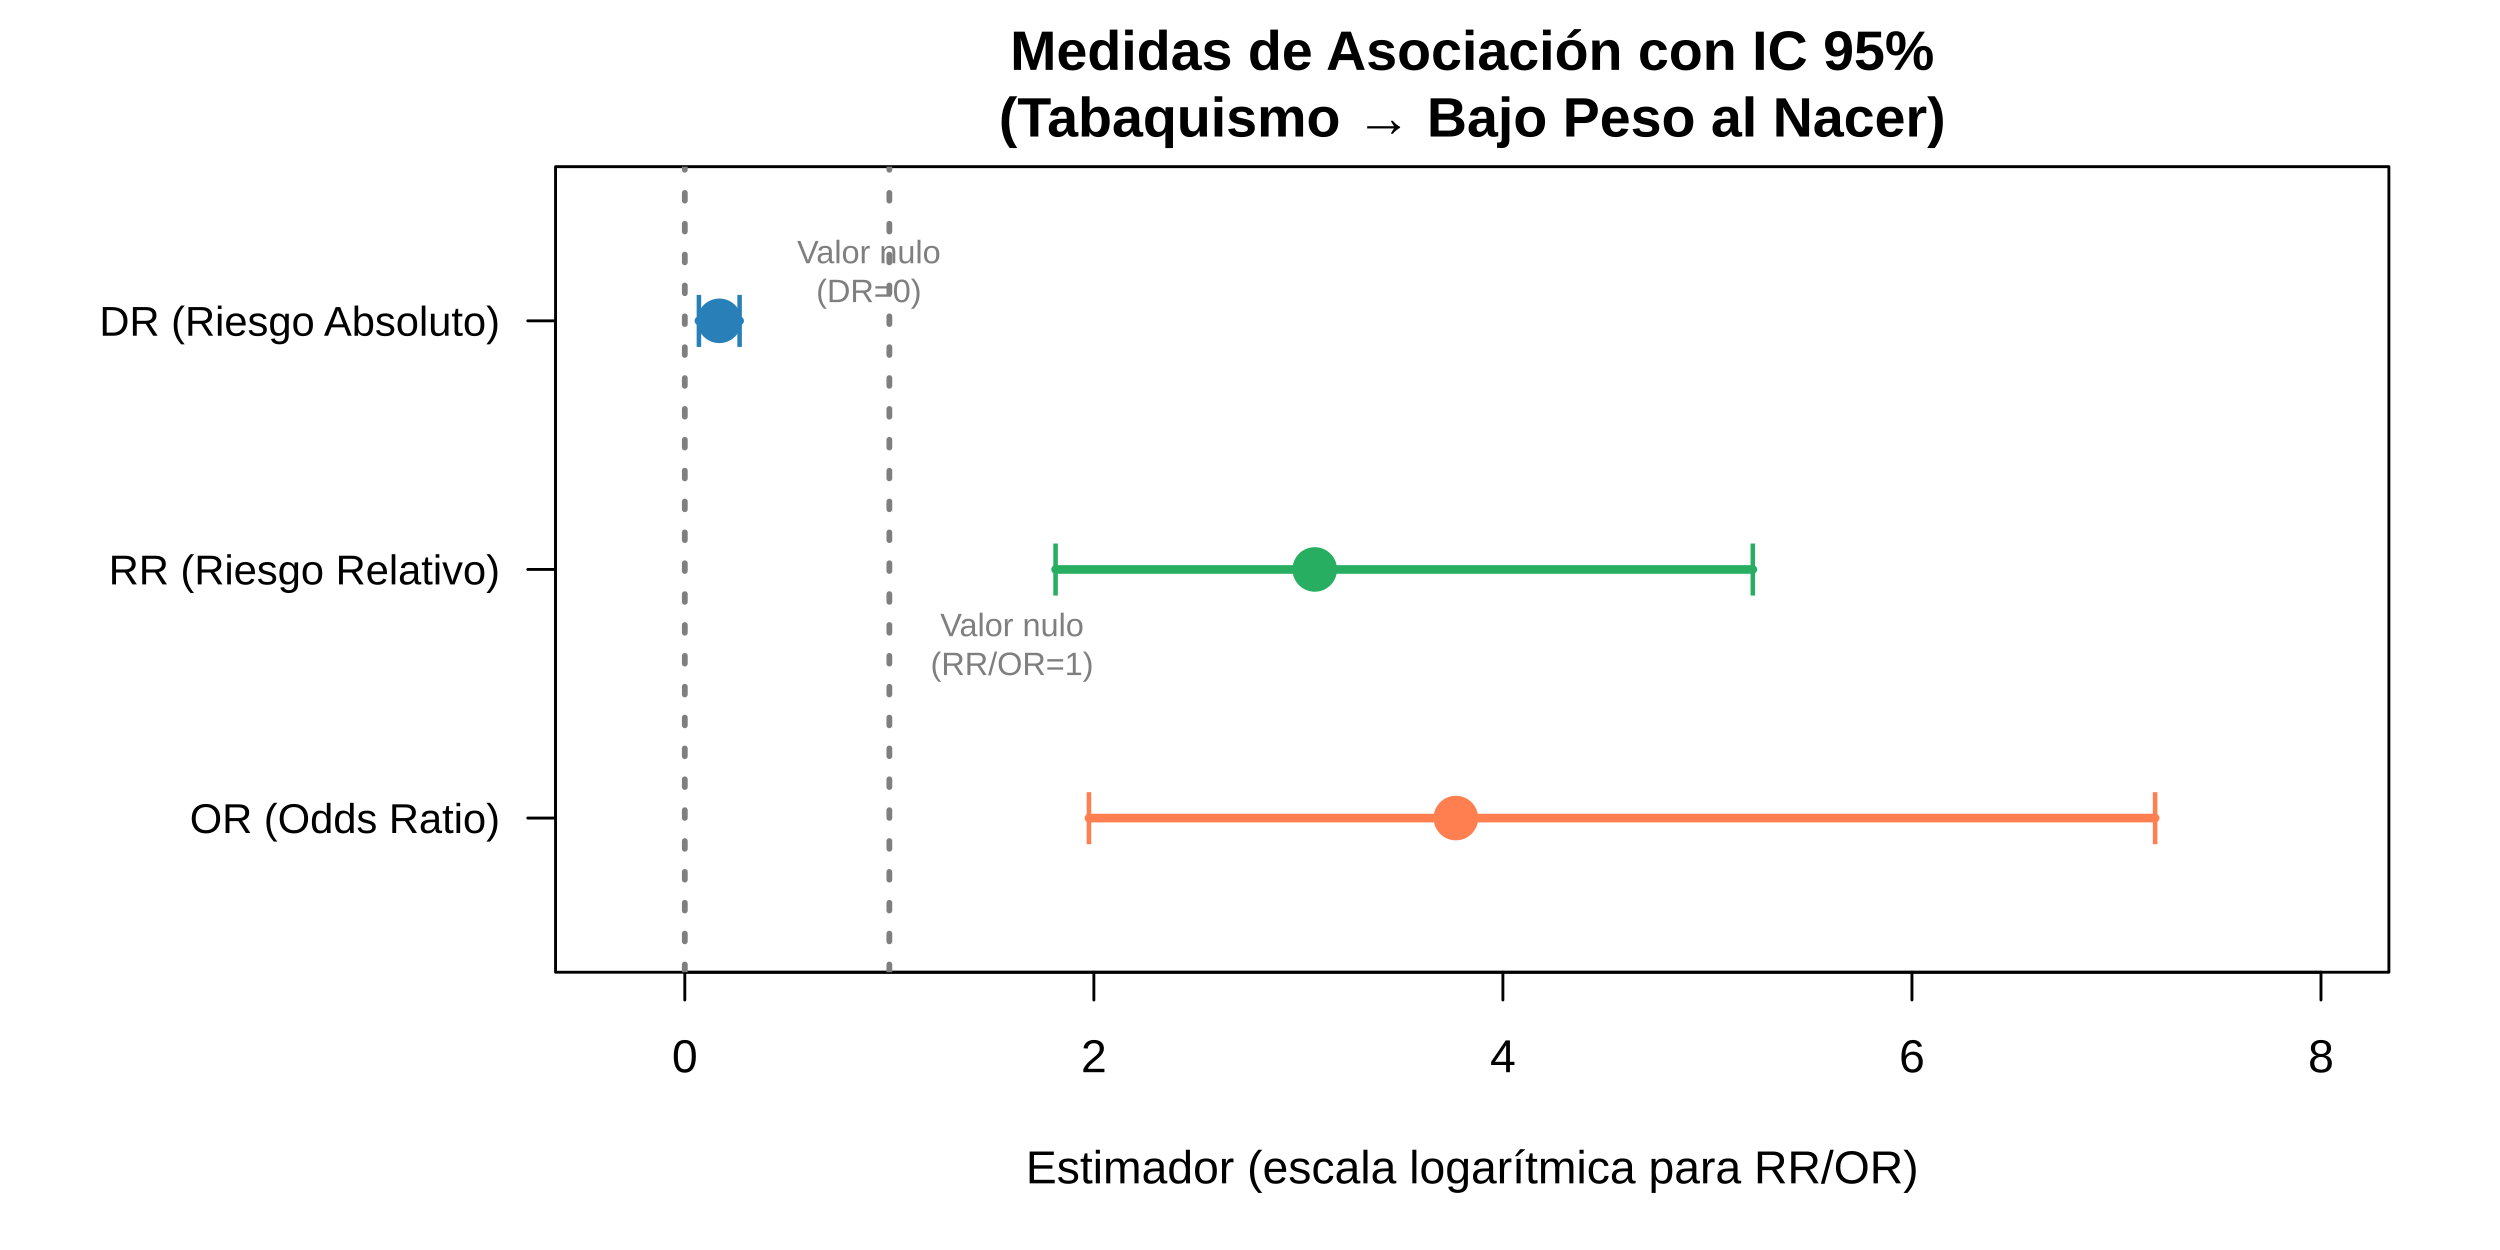
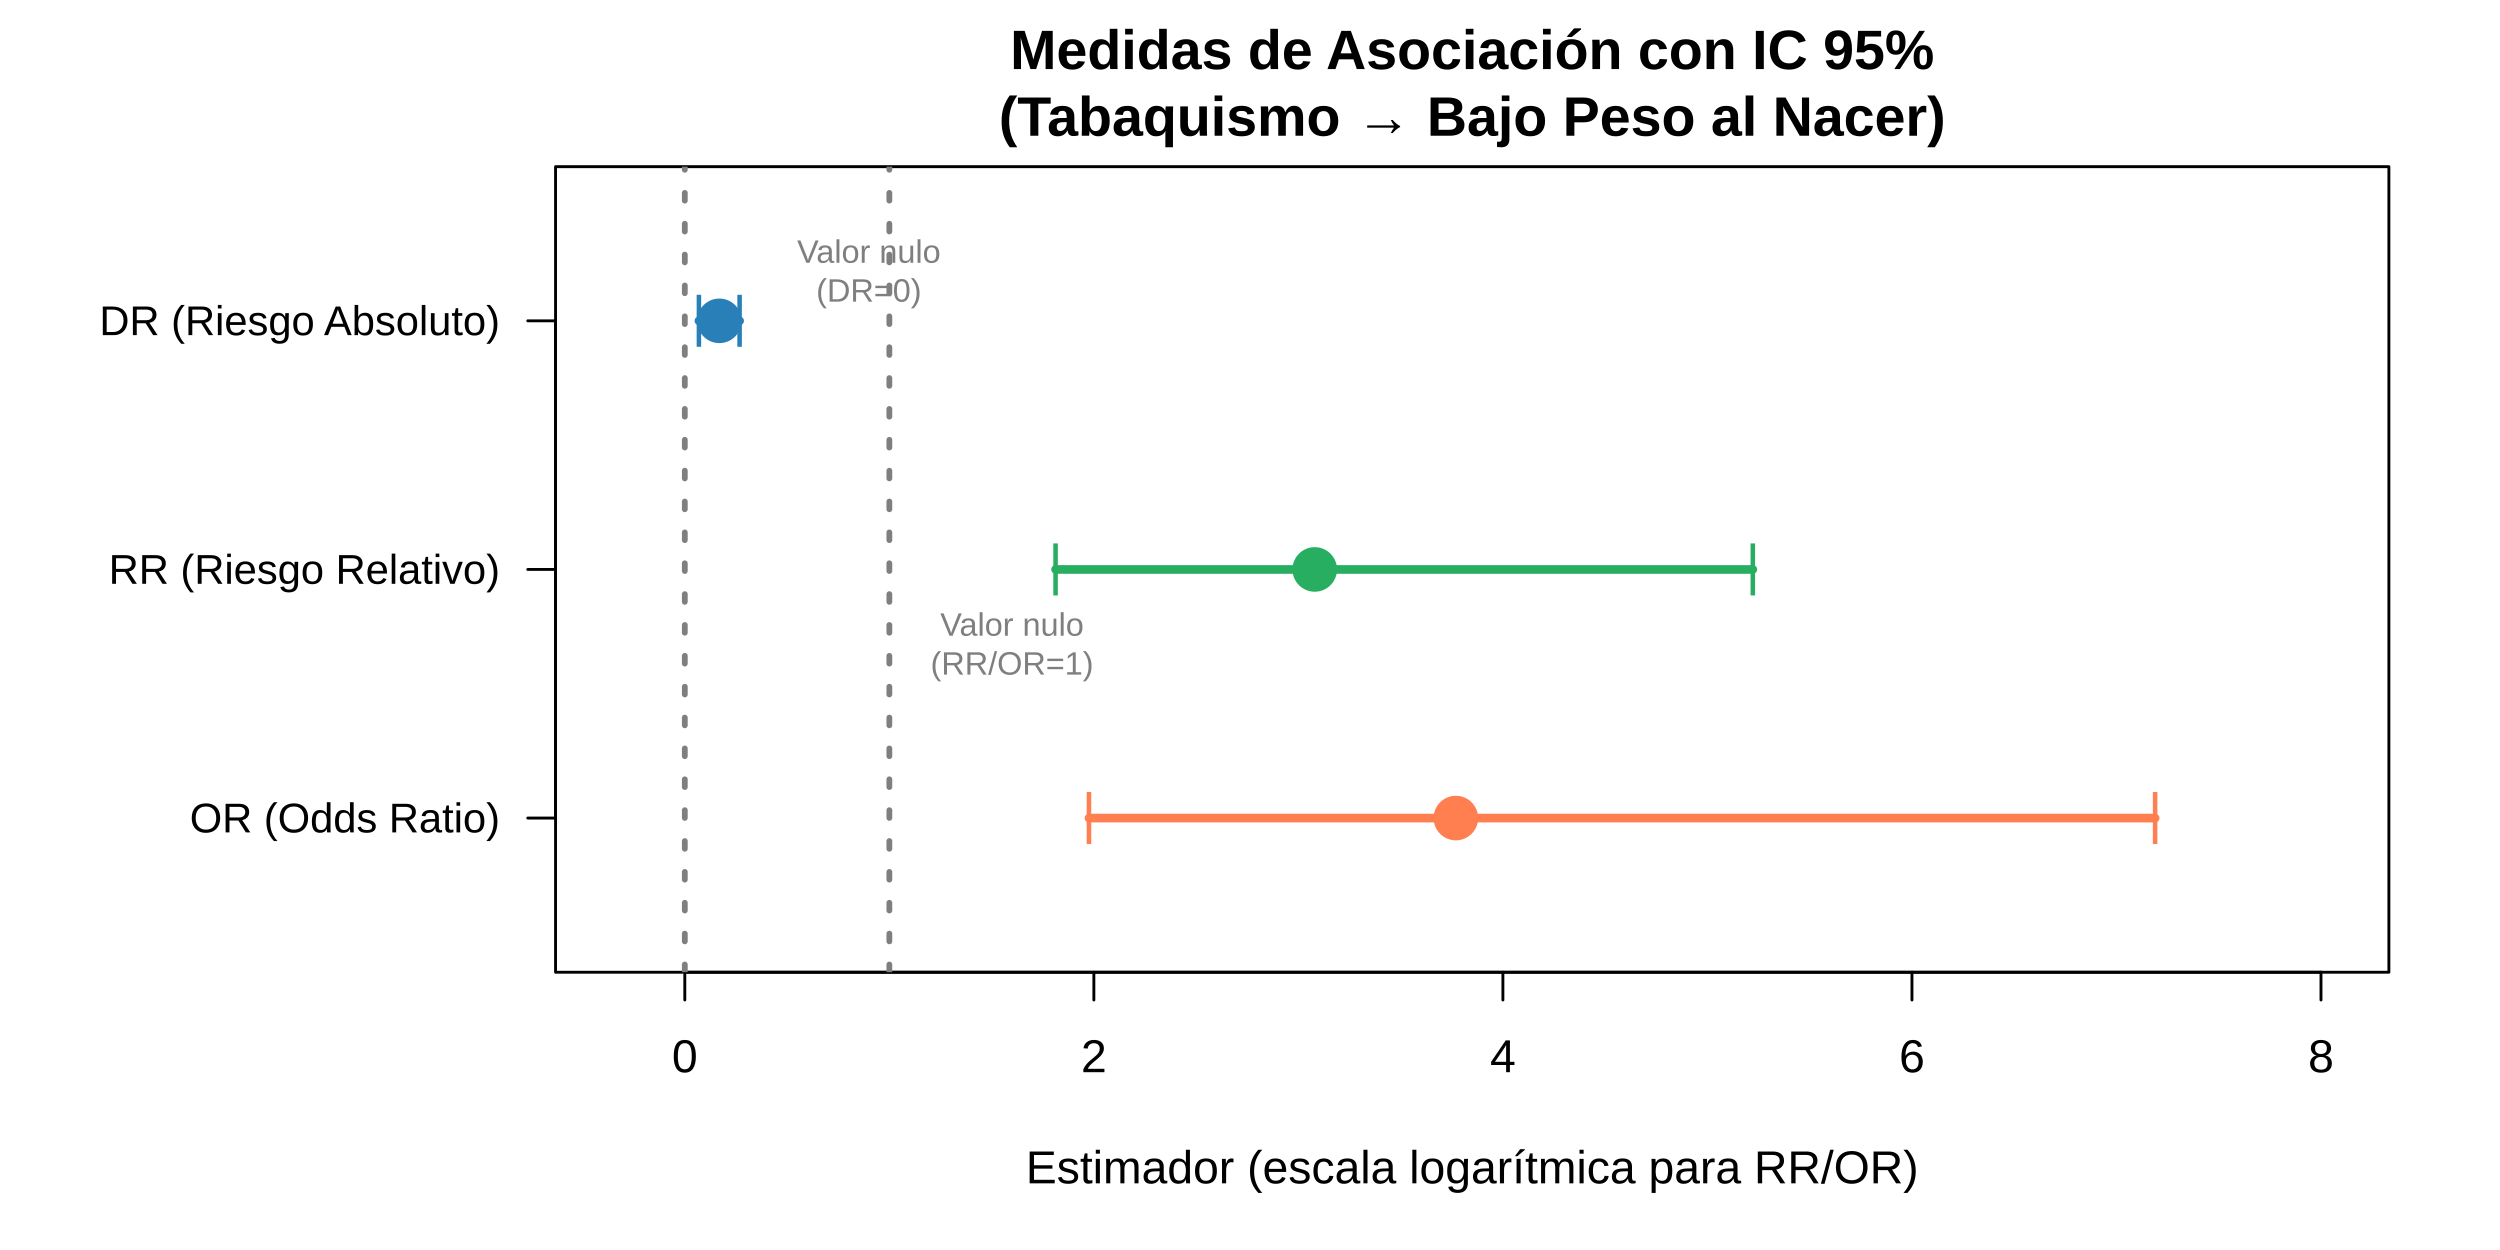
<svg xmlns="http://www.w3.org/2000/svg" width="648.00pt" height="324.00pt" viewBox="0 0 648.00 324.00">
  <g class="svglite">
    <defs>
      <style type="text/css">
    .svglite line, .svglite polyline, .svglite polygon, .svglite path, .svglite rect, .svglite circle {
      fill: none;
      stroke: #000000;
      stroke-linecap: round;
      stroke-linejoin: round;
      stroke-miterlimit: 10.00;
    }
    .svglite text {
      white-space: pre;
    }
    .svglite g.glyphgroup path {
      fill: inherit;
      stroke: none;
    }
  </style>
    </defs>
    <rect width="100%" height="100%" style="stroke: none; fill: #FFFFFF;" />
    <defs>
      <clipPath id="cpMC4wMHw2NDguMDB8MC4wMHwzMjQuMDA=">
        <rect x="0.00" y="0.00" width="648.00" height="324.00" />
      </clipPath>
    </defs>
    <g clip-path="url(#cpMC4wMHw2NDguMDB8MC4wMHwzMjQuMDA=)">
</g>
    <defs>
      <clipPath id="cpMTQ0LjAwfDYxOS4yMHw0My4yMHwyNTIuMDA=">
        <rect x="144.00" y="43.20" width="475.20" height="208.80" />
      </clipPath>
    </defs>
    <g clip-path="url(#cpMTQ0LjAwfDYxOS4yMHw0My4yMHwyNTIuMDA=)">
      <circle cx="186.46" cy="83.16" r="5.40" style="stroke-width: 0.75; stroke: #2980B9; fill: #2980B9;" />
      <circle cx="340.78" cy="147.60" r="5.40" style="stroke-width: 0.75; stroke: #27AE60; fill: #27AE60;" />
      <circle cx="377.36" cy="212.04" r="5.40" style="stroke-width: 0.75; stroke: #FF7F50; fill: #FF7F50;" />
    </g>
    <g clip-path="url(#cpMC4wMHw2NDguMDB8MC4wMHwzMjQuMDA=)">
      <line x1="177.50" y1="252.00" x2="601.60" y2="252.00" style="stroke-width: 0.75;" />
      <line x1="177.50" y1="252.00" x2="177.50" y2="259.20" style="stroke-width: 0.75;" />
      <line x1="283.53" y1="252.00" x2="283.53" y2="259.20" style="stroke-width: 0.75;" />
      <line x1="389.55" y1="252.00" x2="389.55" y2="259.20" style="stroke-width: 0.75;" />
      <line x1="495.58" y1="252.00" x2="495.58" y2="259.20" style="stroke-width: 0.75;" />
      <line x1="601.60" y1="252.00" x2="601.60" y2="259.20" style="stroke-width: 0.75;" />
-       <text x="177.50" y="277.92" text-anchor="middle" style="font-size: 12.00px; font-family: &quot;Arial&quot;;" textLength="6.67px" lengthAdjust="spacingAndGlyphs">0</text>
-       <text x="283.53" y="277.92" text-anchor="middle" style="font-size: 12.00px; font-family: &quot;Arial&quot;;" textLength="6.67px" lengthAdjust="spacingAndGlyphs">2</text>
-       <text x="389.55" y="277.92" text-anchor="middle" style="font-size: 12.00px; font-family: &quot;Arial&quot;;" textLength="6.67px" lengthAdjust="spacingAndGlyphs">4</text>
-       <text x="495.58" y="277.92" text-anchor="middle" style="font-size: 12.00px; font-family: &quot;Arial&quot;;" textLength="6.67px" lengthAdjust="spacingAndGlyphs">6</text>
-       <text x="601.60" y="277.92" text-anchor="middle" style="font-size: 12.00px; font-family: &quot;Arial&quot;;" textLength="6.67px" lengthAdjust="spacingAndGlyphs">8</text>
+       <text x="177.50" y="277.92" text-anchor="middle" style="font-size: 12.00px; font-family: &quot;Liberation Sans&quot;;" textLength="6.67px" lengthAdjust="spacingAndGlyphs">0</text>
+       <text x="283.53" y="277.92" text-anchor="middle" style="font-size: 12.00px; font-family: &quot;Liberation Sans&quot;;" textLength="6.67px" lengthAdjust="spacingAndGlyphs">2</text>
+       <text x="389.55" y="277.92" text-anchor="middle" style="font-size: 12.00px; font-family: &quot;Liberation Sans&quot;;" textLength="6.67px" lengthAdjust="spacingAndGlyphs">4</text>
+       <text x="495.58" y="277.92" text-anchor="middle" style="font-size: 12.00px; font-family: &quot;Liberation Sans&quot;;" textLength="6.67px" lengthAdjust="spacingAndGlyphs">6</text>
+       <text x="601.60" y="277.92" text-anchor="middle" style="font-size: 12.00px; font-family: &quot;Liberation Sans&quot;;" textLength="6.67px" lengthAdjust="spacingAndGlyphs">8</text>
      <polygon points="144.00,252.00 619.20,252.00 619.20,43.20 144.00,43.20 " style="stroke-width: 0.75;" />
-       <text x="381.60" y="18.11" text-anchor="middle" style="font-size: 14.40px; font-weight: bold; font-family: &quot;Arial&quot;;" textLength="239.41px" lengthAdjust="spacingAndGlyphs">Medidas de Asociación con IC 95%</text>
-       <text x="381.60" y="35.39" text-anchor="middle" style="font-size: 14.40px; font-weight: bold; font-family: &quot;Arial&quot;;" textLength="245.27px" lengthAdjust="spacingAndGlyphs">(Tabaquismo → Bajo Peso al Nacer)</text>
-       <text x="381.60" y="306.72" text-anchor="middle" style="font-size: 12.00px; font-family: &quot;Arial&quot;;" textLength="231.39px" lengthAdjust="spacingAndGlyphs">Estimador (escala logarítmica para RR/OR)</text>
+       <text x="381.60" y="17.91" text-anchor="middle" style="font-size: 14.40px; font-weight: bold; font-family: &quot;Liberation Sans&quot;;" textLength="239.41px" lengthAdjust="spacingAndGlyphs">Medidas de Asociación con IC 95%</text>
+       <text x="381.60" y="35.19" text-anchor="middle" style="font-size: 14.40px; font-weight: bold; font-family: &quot;Liberation Sans&quot;;" textLength="245.27px" lengthAdjust="spacingAndGlyphs">(Tabaquismo → Bajo Peso al Nacer)</text>
+       <text x="381.60" y="306.72" text-anchor="middle" style="font-size: 12.00px; font-family: &quot;Liberation Sans&quot;;" textLength="231.39px" lengthAdjust="spacingAndGlyphs">Estimador (escala logarítmica para RR/OR)</text>
      <line x1="144.00" y1="212.04" x2="144.00" y2="83.16" style="stroke-width: 0.75;" />
      <line x1="144.00" y1="212.04" x2="136.80" y2="212.04" style="stroke-width: 0.75;" />
      <line x1="144.00" y1="147.60" x2="136.80" y2="147.60" style="stroke-width: 0.75;" />
      <line x1="144.00" y1="83.16" x2="136.80" y2="83.16" style="stroke-width: 0.75;" />
-       <text x="129.60" y="215.91" text-anchor="end" style="font-size: 10.80px; font-family: &quot;Arial&quot;;" textLength="80.38px" lengthAdjust="spacingAndGlyphs">OR (Odds Ratio)</text>
-       <text x="129.60" y="151.47" text-anchor="end" style="font-size: 10.80px; font-family: &quot;Arial&quot;;" textLength="101.41px" lengthAdjust="spacingAndGlyphs">RR (Riesgo Relativo)</text>
-       <text x="129.60" y="87.02" text-anchor="end" style="font-size: 10.80px; font-family: &quot;Arial&quot;;" textLength="103.81px" lengthAdjust="spacingAndGlyphs">DR (Riesgo Absoluto)</text>
+       <text x="129.60" y="215.76" text-anchor="end" style="font-size: 10.80px; font-family: &quot;Liberation Sans&quot;;" textLength="80.38px" lengthAdjust="spacingAndGlyphs">OR (Odds Ratio)</text>
+       <text x="129.60" y="151.32" text-anchor="end" style="font-size: 10.80px; font-family: &quot;Liberation Sans&quot;;" textLength="101.41px" lengthAdjust="spacingAndGlyphs">RR (Riesgo Relativo)</text>
+       <text x="129.60" y="86.87" text-anchor="end" style="font-size: 10.80px; font-family: &quot;Liberation Sans&quot;;" textLength="103.81px" lengthAdjust="spacingAndGlyphs">DR (Riesgo Absoluto)</text>
    </g>
    <g clip-path="url(#cpMTQ0LjAwfDYxOS4yMHw0My4yMHwyNTIuMDA=)">
      <polyline points="181.16,83.16 191.71,83.16 " style="stroke-width: 2.25; stroke: #2980B9;" />
-       <text x="181.16" y="86.88" text-anchor="middle" style="font-size: 14.40px;fill: #2980B9; font-family: &quot;Arial&quot;;" textLength="3.73px" lengthAdjust="spacingAndGlyphs">|</text>
-       <text x="191.71" y="86.88" text-anchor="middle" style="font-size: 14.40px;fill: #2980B9; font-family: &quot;Arial&quot;;" textLength="3.73px" lengthAdjust="spacingAndGlyphs">|</text>
+       <text x="181.16" y="86.85" text-anchor="middle" style="font-size: 14.40px;fill: #2980B9; font-family: &quot;Liberation Sans&quot;;" textLength="3.73px" lengthAdjust="spacingAndGlyphs">|</text>
+       <text x="191.71" y="86.85" text-anchor="middle" style="font-size: 14.40px;fill: #2980B9; font-family: &quot;Liberation Sans&quot;;" textLength="3.73px" lengthAdjust="spacingAndGlyphs">|</text>
      <polyline points="273.61,147.60 454.33,147.60 " style="stroke-width: 2.25; stroke: #27AE60;" />
-       <text x="273.61" y="151.32" text-anchor="middle" style="font-size: 14.40px;fill: #27AE60; font-family: &quot;Arial&quot;;" textLength="3.73px" lengthAdjust="spacingAndGlyphs">|</text>
-       <text x="454.33" y="151.32" text-anchor="middle" style="font-size: 14.40px;fill: #27AE60; font-family: &quot;Arial&quot;;" textLength="3.73px" lengthAdjust="spacingAndGlyphs">|</text>
+       <text x="273.61" y="151.29" text-anchor="middle" style="font-size: 14.40px;fill: #27AE60; font-family: &quot;Liberation Sans&quot;;" textLength="3.73px" lengthAdjust="spacingAndGlyphs">|</text>
+       <text x="454.33" y="151.29" text-anchor="middle" style="font-size: 14.40px;fill: #27AE60; font-family: &quot;Liberation Sans&quot;;" textLength="3.73px" lengthAdjust="spacingAndGlyphs">|</text>
      <polyline points="282.26,212.04 558.61,212.04 " style="stroke-width: 2.25; stroke: #FF7F50;" />
-       <text x="282.26" y="215.77" text-anchor="middle" style="font-size: 14.40px;fill: #FF7F50; font-family: &quot;Arial&quot;;" textLength="3.73px" lengthAdjust="spacingAndGlyphs">|</text>
-       <text x="558.61" y="215.77" text-anchor="middle" style="font-size: 14.40px;fill: #FF7F50; font-family: &quot;Arial&quot;;" textLength="3.73px" lengthAdjust="spacingAndGlyphs">|</text>
+       <text x="282.26" y="215.73" text-anchor="middle" style="font-size: 14.40px;fill: #FF7F50; font-family: &quot;Liberation Sans&quot;;" textLength="3.73px" lengthAdjust="spacingAndGlyphs">|</text>
+       <text x="558.61" y="215.73" text-anchor="middle" style="font-size: 14.40px;fill: #FF7F50; font-family: &quot;Liberation Sans&quot;;" textLength="3.73px" lengthAdjust="spacingAndGlyphs">|</text>
      <line x1="177.50" y1="252.00" x2="177.50" y2="43.20" style="stroke-width: 1.50; stroke: #7F7F7F; stroke-dasharray: 2.00,6.00;" />
-       <text x="225.21" y="68.23" text-anchor="middle" style="font-size: 8.40px;fill: #7F7F7F; font-family: &quot;Arial&quot;;" textLength="37.17px" lengthAdjust="spacingAndGlyphs">Valor nulo</text>
-       <text x="225.21" y="78.31" text-anchor="middle" style="font-size: 8.40px;fill: #7F7F7F; font-family: &quot;Arial&quot;;" textLength="27.30px" lengthAdjust="spacingAndGlyphs">(DR=0)</text>
+       <text x="225.21" y="68.11" text-anchor="middle" style="font-size: 8.40px;fill: #7F7F7F; font-family: &quot;Liberation Sans&quot;;" textLength="37.17px" lengthAdjust="spacingAndGlyphs">Valor nulo</text>
+       <text x="225.21" y="78.19" text-anchor="middle" style="font-size: 8.40px;fill: #7F7F7F; font-family: &quot;Liberation Sans&quot;;" textLength="27.30px" lengthAdjust="spacingAndGlyphs">(DR=0)</text>
      <line x1="230.52" y1="252.00" x2="230.52" y2="43.20" style="stroke-width: 1.50; stroke: #7F7F7F; stroke-dasharray: 2.00,6.00;" />
-       <text x="262.32" y="164.90" text-anchor="middle" style="font-size: 8.40px;fill: #7F7F7F; font-family: &quot;Arial&quot;;" textLength="37.17px" lengthAdjust="spacingAndGlyphs">Valor nulo</text>
-       <text x="262.32" y="174.98" text-anchor="middle" style="font-size: 8.40px;fill: #7F7F7F; font-family: &quot;Arial&quot;;" textLength="42.22px" lengthAdjust="spacingAndGlyphs">(RR/OR=1)</text>
+       <text x="262.32" y="164.78" text-anchor="middle" style="font-size: 8.40px;fill: #7F7F7F; font-family: &quot;Liberation Sans&quot;;" textLength="37.17px" lengthAdjust="spacingAndGlyphs">Valor nulo</text>
+       <text x="262.32" y="174.86" text-anchor="middle" style="font-size: 8.40px;fill: #7F7F7F; font-family: &quot;Liberation Sans&quot;;" textLength="42.22px" lengthAdjust="spacingAndGlyphs">(RR/OR=1)</text>
    </g>
  </g>
</svg>
